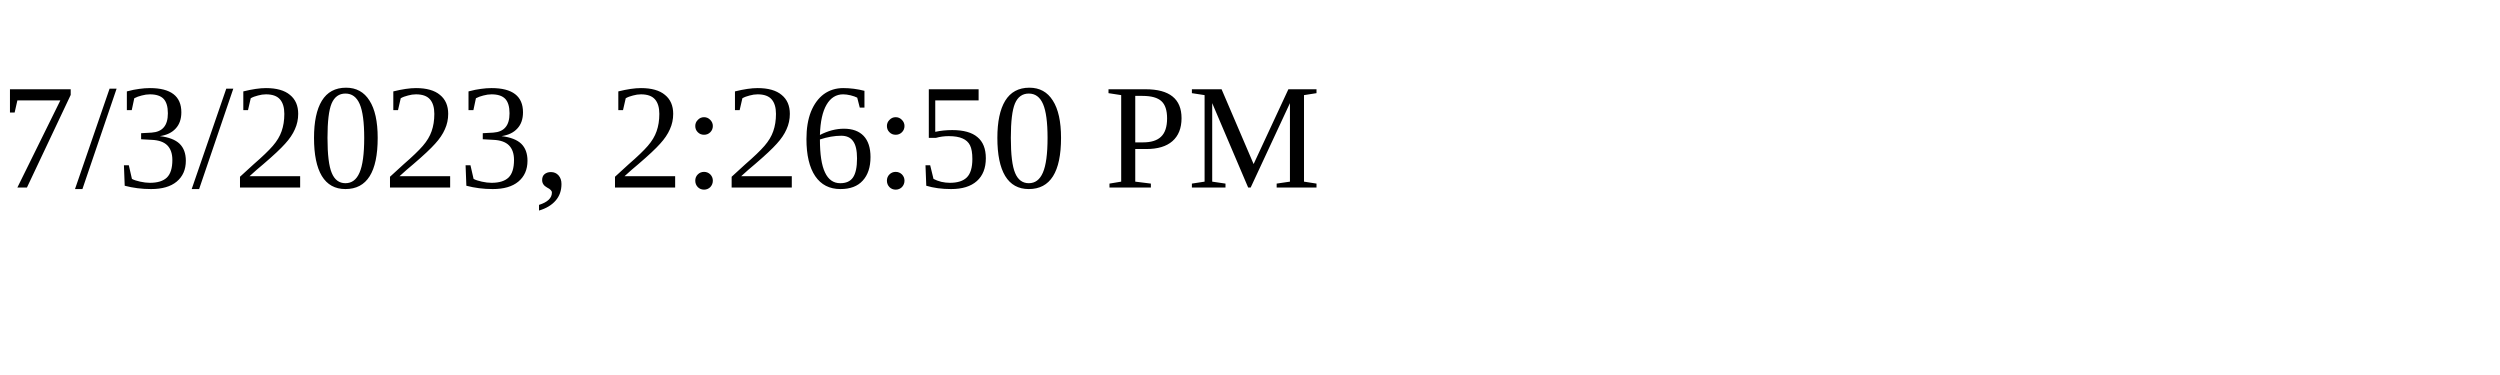
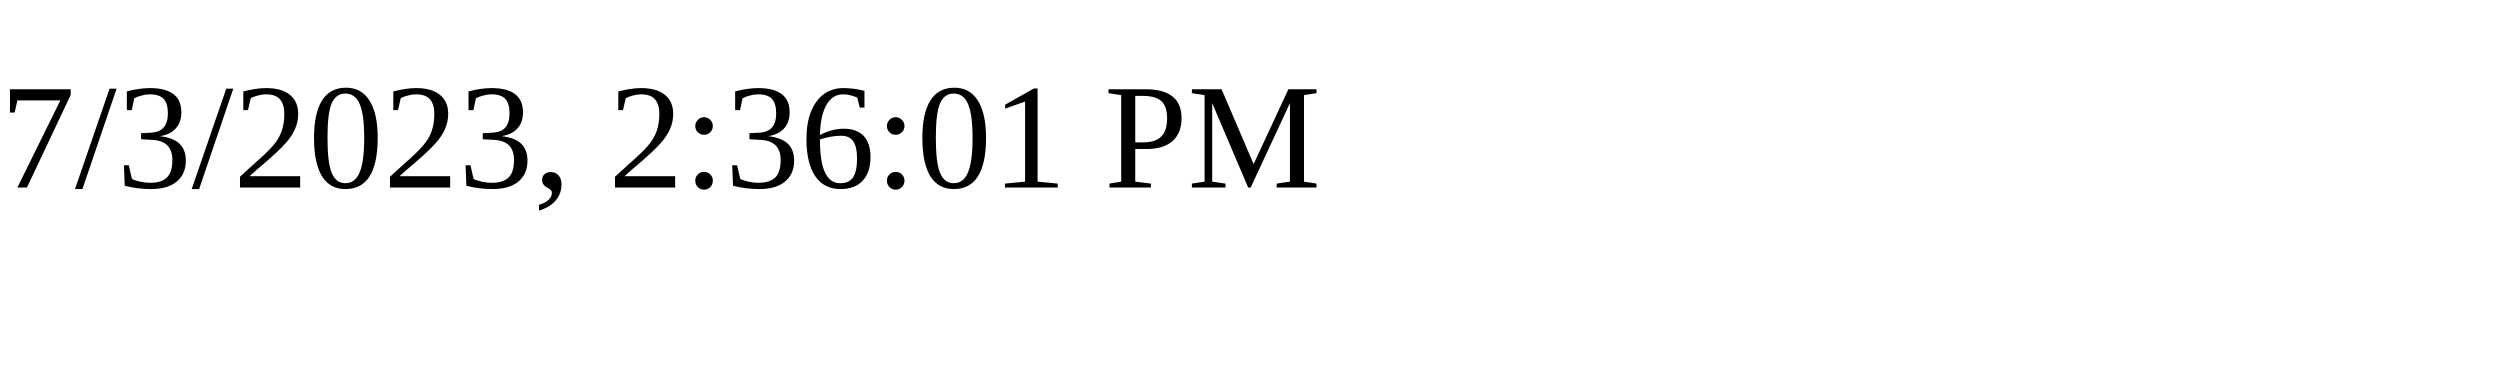
<svg xmlns="http://www.w3.org/2000/svg" height="30" width="200">
-   <text x="0" y="15">7/3/2023, 2:26:50 PM</text>
+   <text x="0" y="15">7/3/2023, 2:36:01 PM</text>
</svg>
